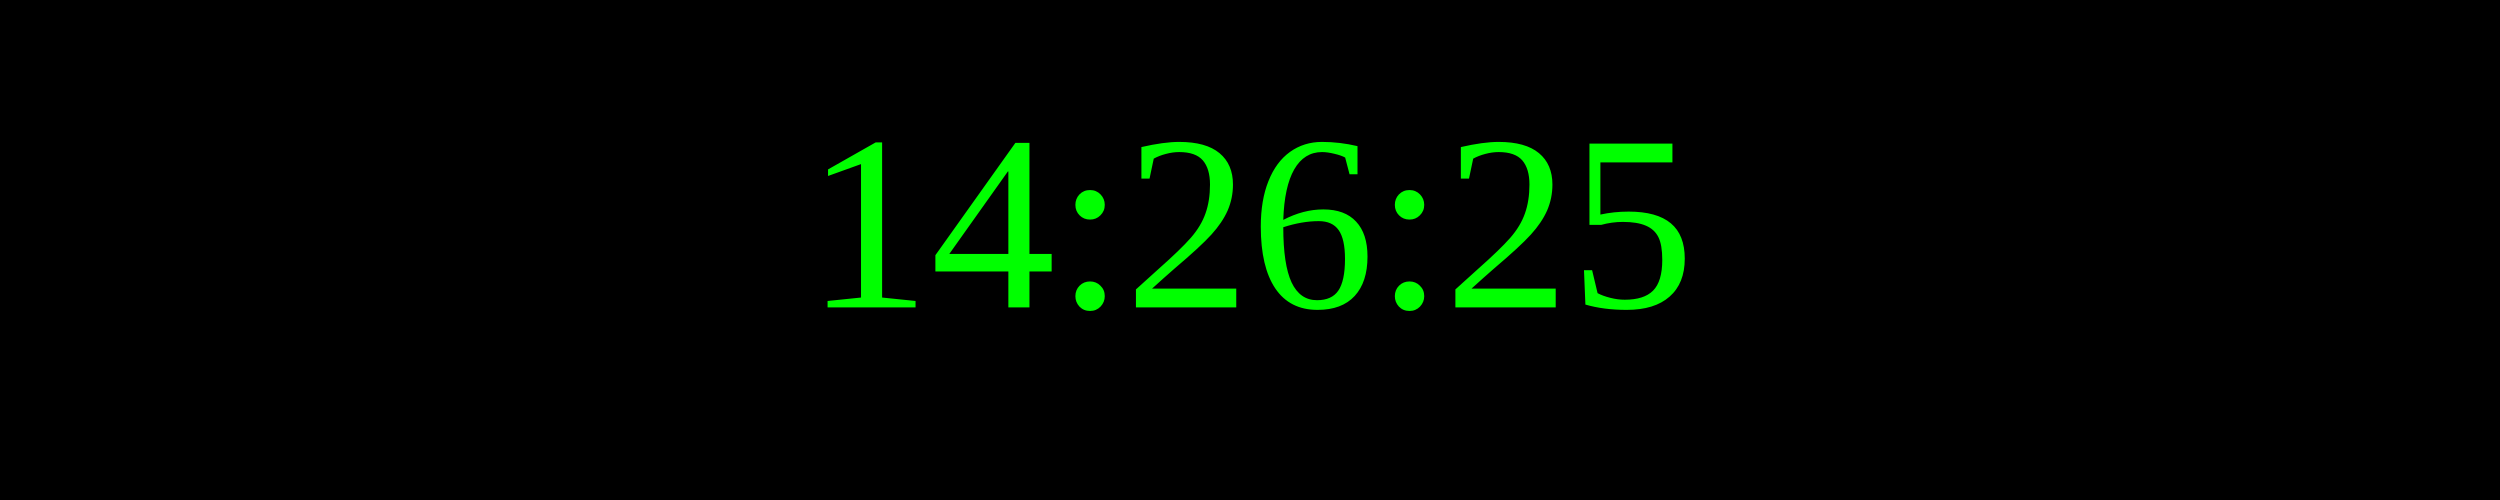
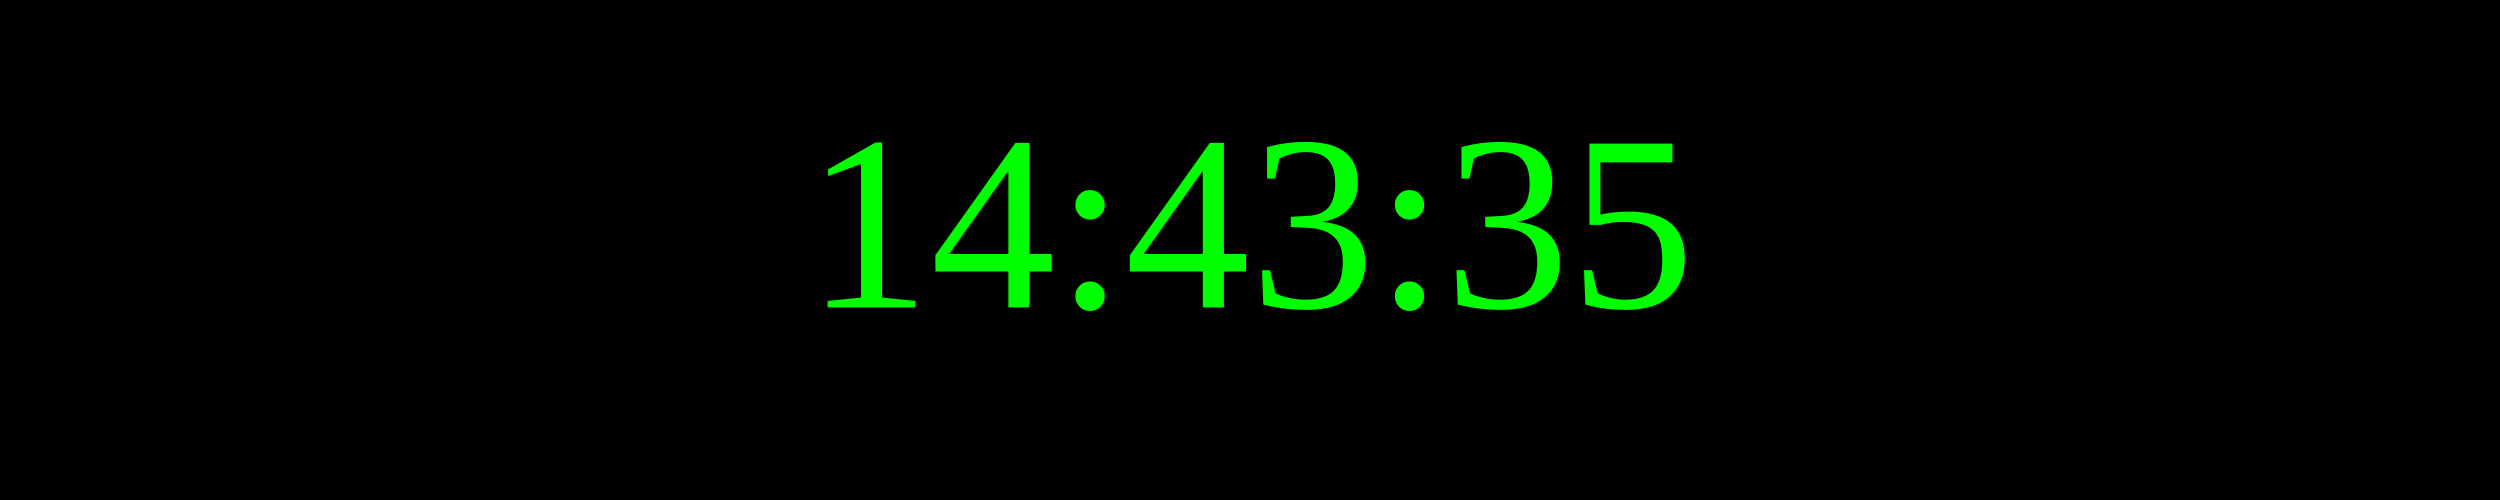
<svg xmlns="http://www.w3.org/2000/svg" width="250" height="50">
  <rect width="100%" height="100%" fill="black" />
  <text x="50%" y="50%" font-size="25" fill="lime" text-anchor="middle" dominant-baseline="middle">
- 14:26:25
+ 14:43:35
</text>
</svg>
